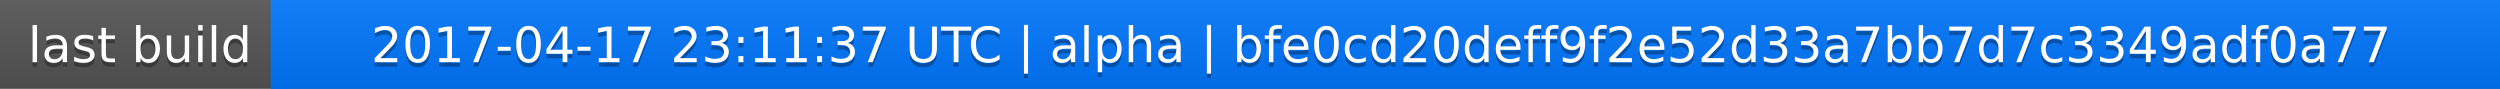
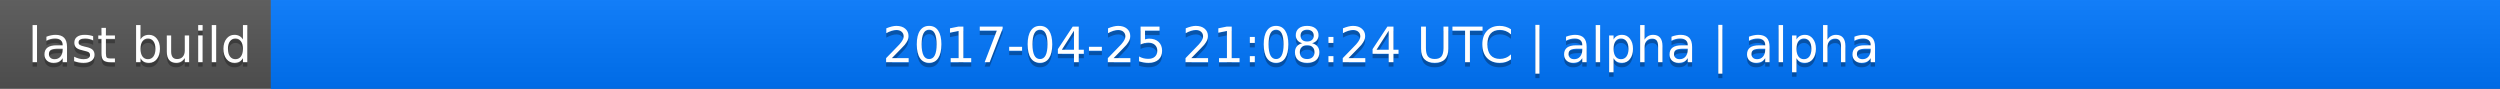
<svg xmlns="http://www.w3.org/2000/svg" width="563" height="20">
  <linearGradient id="a" x2="0" y2="100%">
    <stop offset="0" stop-color="#bbb" stop-opacity=".1" />
    <stop offset="1" stop-opacity=".1" />
  </linearGradient>
  <rect rx="0" width="563" height="20" fill="#555" />
  <rect rx="0" x="61" width="502" height="20" fill="#07f" />
  <path fill="#07f" d="M61 0h4v20h-4z" />
  <rect rx="0" width="563" height="20" fill="url(#a)" />
  <g fill="#fff" text-anchor="middle" font-family="DejaVu Sans,Verdana,Geneva,sans-serif" font-size="11">
    <text x="31.5" y="15" fill="#010101" fill-opacity=".3">last build</text>
    <text x="31.5" y="14">last build</text>
-     <text x="311" y="15" fill="#010101" fill-opacity=".3">2017-04-17 23:11:37 UTC | alpha | bfe0cd20deff9f2e52d33a7bb7d7c3349adf0a77</text>
-     <text x="311" y="14">2017-04-17 23:11:37 UTC | alpha | bfe0cd20deff9f2e52d33a7bb7d7c3349adf0a77</text>
+     <text x="311" y="15" fill="#010101" fill-opacity=".3">2017-04-25 21:08:24 UTC | alpha | alpha</text>
+     <text x="311" y="14">2017-04-25 21:08:24 UTC | alpha | alpha</text>
  </g>
</svg>
